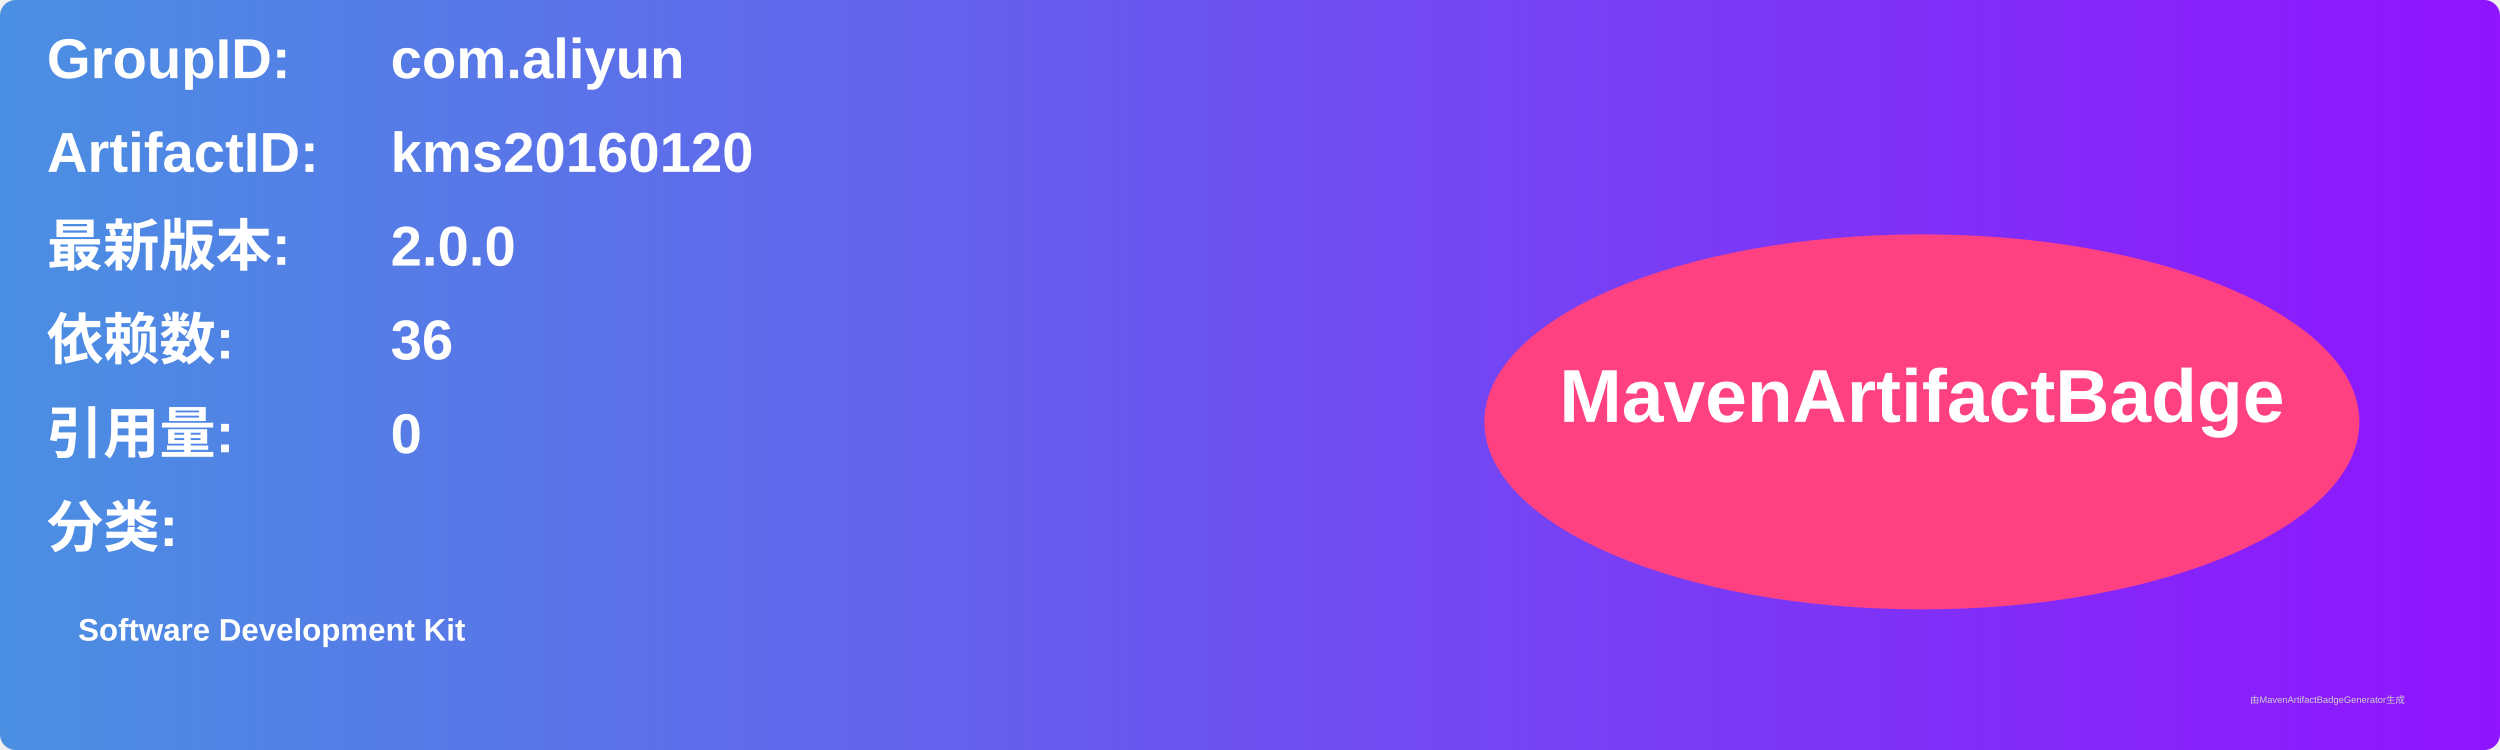
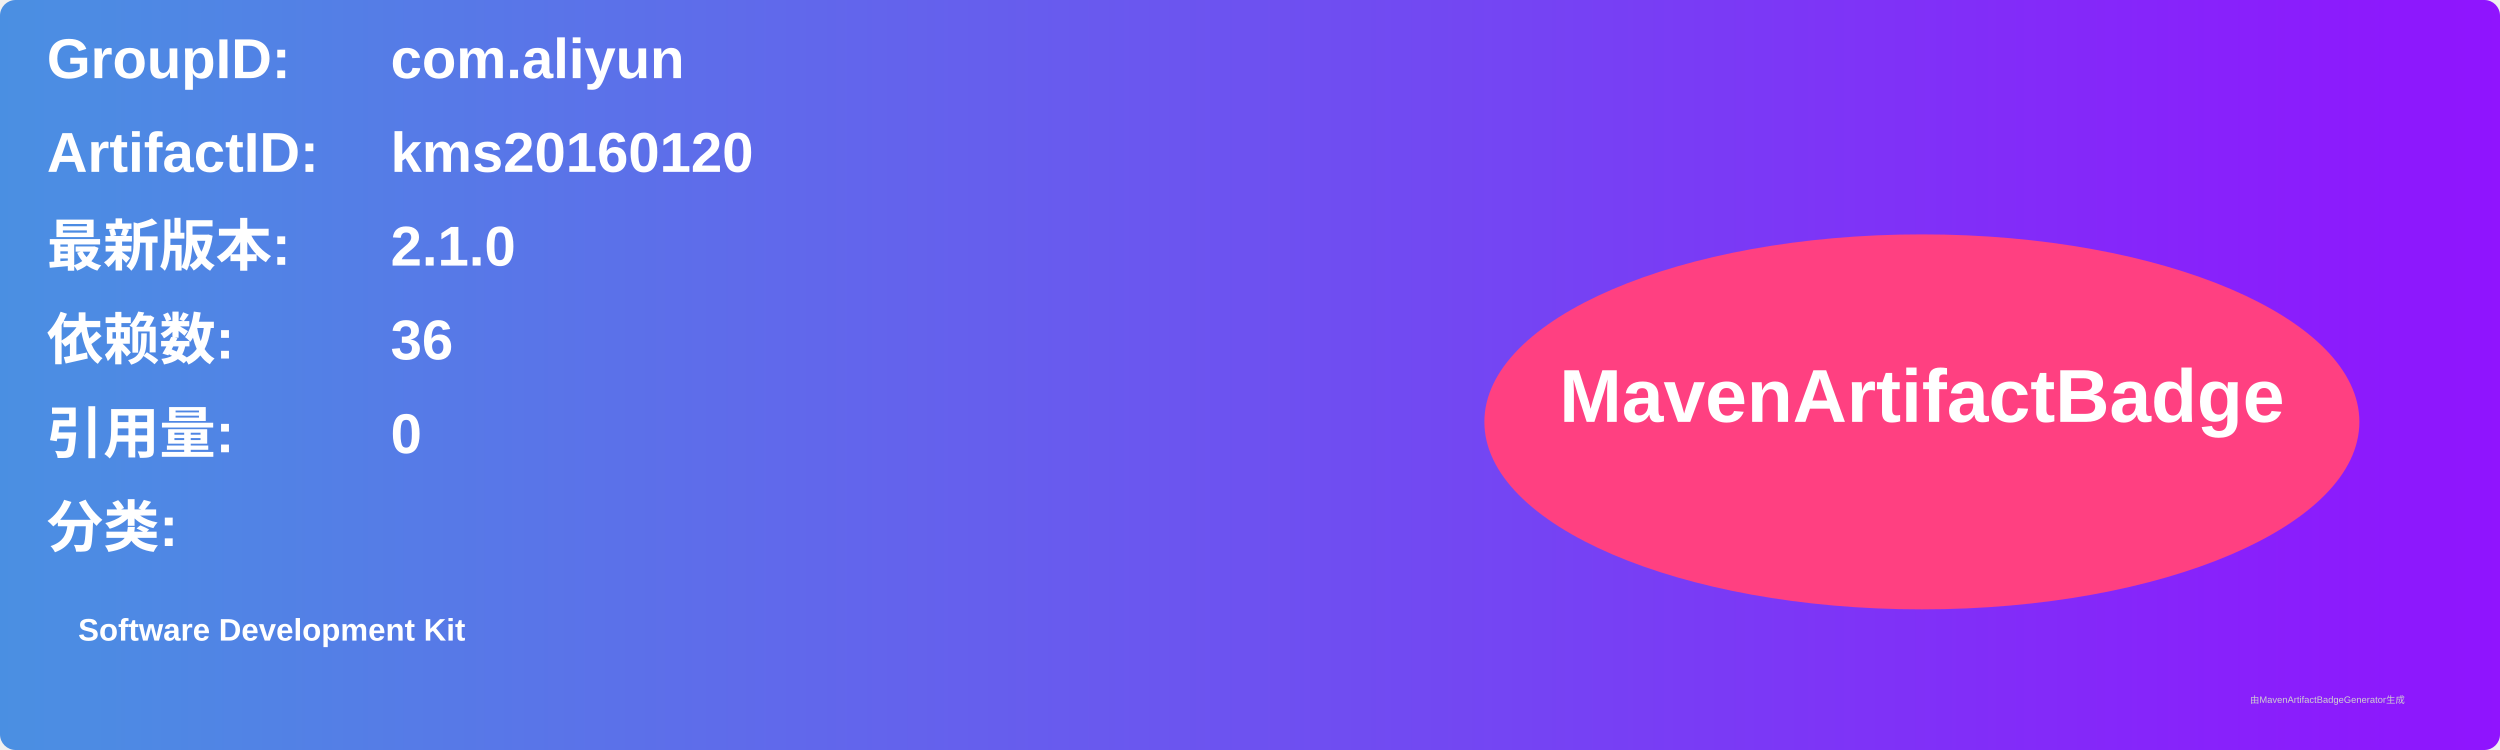
<svg xmlns="http://www.w3.org/2000/svg" width="800" height="240" viewBox="0 0 800 240">
  <linearGradient id="grad" x1="0%" y1="0%" x2="100%" y2="0%">
    <stop offset="0%" stop-color="#4a90e2" />
    <stop offset="100%" stop-color="#9013fe" />
  </linearGradient>
  <rect width="100%" height="100%" rx="5" ry="5" fill="url(#grad)" />
  <g transform="translate(15, 15)">
    <text x="0" y="10" font-family="Arial" font-size="18" fill="white" font-weight="bold" width="260">GroupID:</text>
    <text x="110" y="10" font-family="Arial" font-size="18" fill="white" font-weight="bold" width="460">com.aliyun</text>
    <text x="0" y="40" font-family="Arial" font-size="18" fill="white" font-weight="bold" width="260">ArtifactID:</text>
    <text x="110" y="40" font-family="Arial" font-size="18" fill="white" font-weight="bold" width="460">kms20160120</text>
    <text x="0" y="70" font-family="Arial" font-size="18" fill="white" font-weight="bold">最新版本:</text>
    <text x="110" y="70" font-family="Arial" font-size="18" fill="white" font-weight="bold">
-       <tspan font-weight="bold">2.0.0</tspan>
+       <tspan font-weight="bold">2.1.0</tspan>
    </text>
    <text x="0" y="100" font-family="Arial" font-size="18" fill="white" font-weight="bold">依赖数: </text>
    <text x="110" y="100" font-family="Arial" font-size="18" fill="white">
      <tspan font-weight="bold">36</tspan>
    </text>
    <text x="0" y="130" font-family="Arial" font-size="18" fill="white" font-weight="bold">引用量: </text>
    <text x="110" y="130" font-family="Arial" font-size="18" fill="white">
      <tspan font-weight="bold">0</tspan>
    </text>
    <text x="0" y="160" font-family="Arial" font-size="18" fill="white" font-weight="bold">分类:</text>
    <text x="10" y="190" font-family="Arial" font-size="10" fill="white">
      <tspan font-weight="bold">Software Development Kit</tspan>
    </text>
    <ellipse cx="600" cy="120" rx="140" ry="60" fill="#ff4081" />
    <text x="600" y="120" text-anchor="middle" font-family="Arial" font-size="24" fill="white" font-weight="bold">MavenArtifactBadge</text>
  </g>
  <text x="720" y="225" font-family="Arial" font-size="3" fill="#d0d0d0">由MavenArtifactBadgeGenerator生成</text>
</svg>
